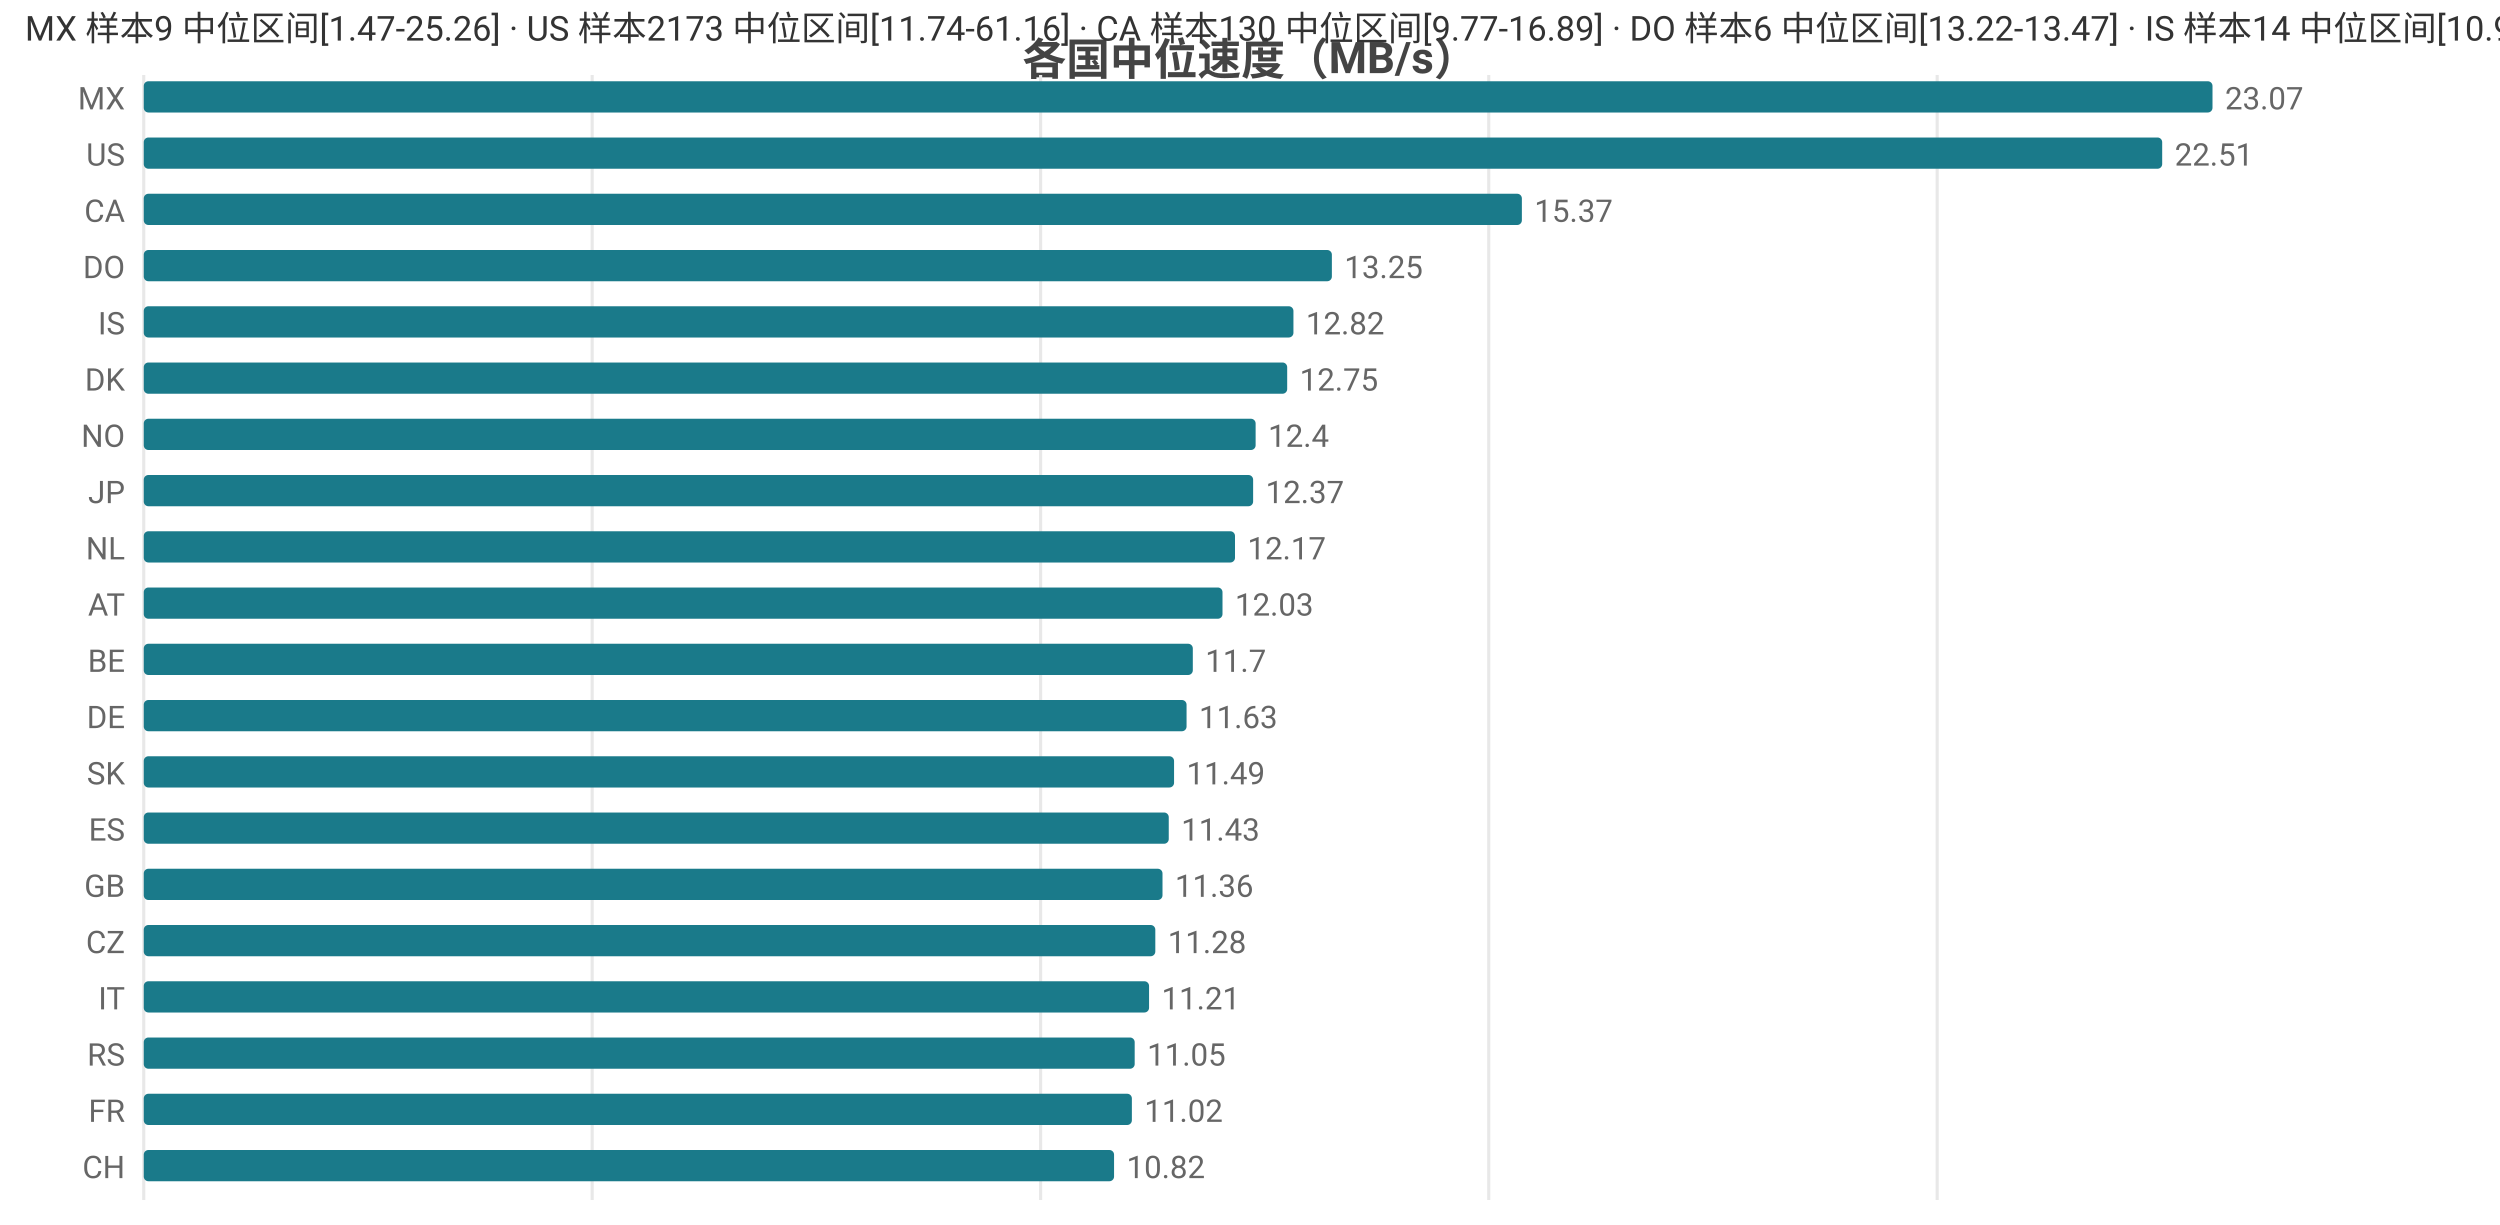
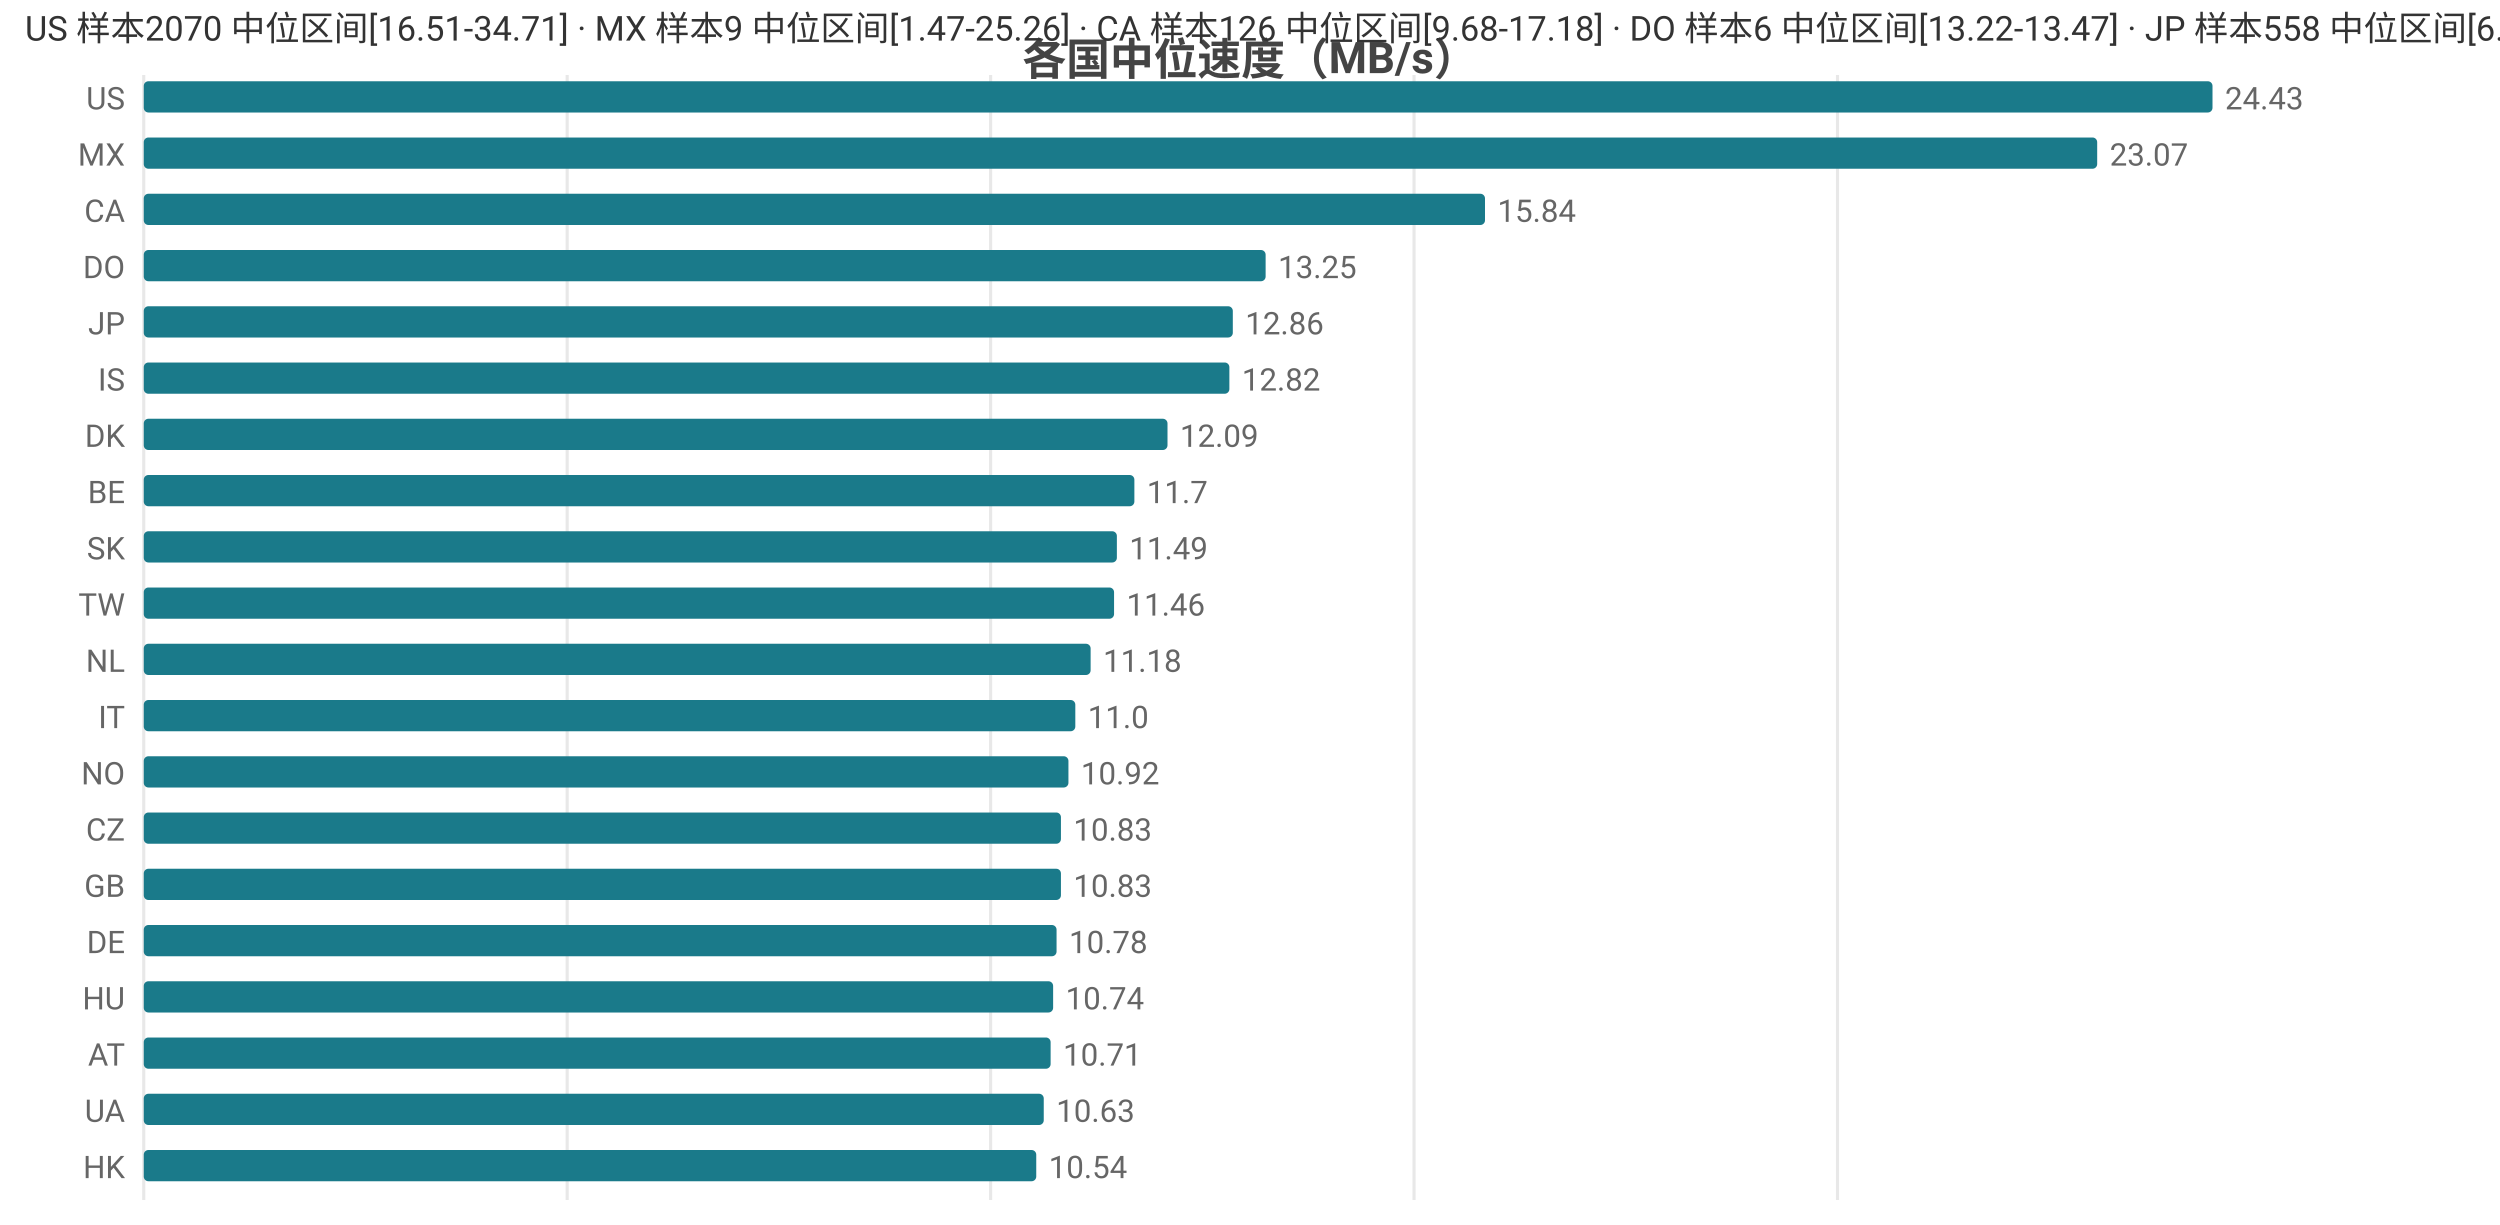
<svg xmlns="http://www.w3.org/2000/svg" width="800" height="392" viewBox="0 0 800 392">
  <rect width="800" height="392" fill="#ffffff" />
  <style>text{font-family:system-ui,-apple-system,'Segoe UI',Roboto,'PingFang SC','Microsoft YaHei','Noto Sans CJK SC',sans-serif}.g{stroke:#e8e8e8;stroke-width:1}.a{stroke:#999;stroke-width:1}.t{font-size:10px;fill:#666}.m{font-size:10px;text-anchor:middle;fill:#666}.e{font-size:10px;text-anchor:end;fill:#666}.l{font-size:11px;fill:#333}.tt{font-size:14px;font-weight:600;text-anchor:middle;fill:#444}.em{font-size:13px;text-anchor:middle;fill:#999}</style>
  <text class="tt" x="400.0" y="24">各国中位速度（MB/s）</text>
  <line class="g" x1="46" y1="24" x2="46" y2="384" />
-   <line class="g" x1="189.5" y1="24" x2="189.5" y2="384" />
-   <line class="g" x1="333.0" y1="24" x2="333.0" y2="384" />
-   <line class="g" x1="476.4" y1="24" x2="476.4" y2="384" />
-   <line class="g" x1="619.9" y1="24" x2="619.9" y2="384" />
-   <text class="e" x="40" y="35">MX</text>
+   <line class="g" x1="181.5" y1="24" x2="181.5" y2="384" />
+   <line class="g" x1="317.0" y1="24" x2="317.0" y2="384" />
+   <line class="g" x1="452.5" y1="24" x2="452.5" y2="384" />
+   <line class="g" x1="588.0" y1="24" x2="588.0" y2="384" />
+   <text class="e" x="40" y="35">US</text>
  <rect x="46" y="26" width="662" height="10" fill="#1a7a8a" rx="1.5" />
-   <text class="t" x="712" y="35">23.07</text>
-   <text class="e" x="40" y="53">US</text>
-   <rect x="46" y="44" width="645.9" height="10" fill="#1a7a8a" rx="1.5" />
-   <text class="t" x="695.9" y="53">22.51</text>
+   <text class="t" x="712" y="35">24.43</text>
+   <text class="e" x="40" y="53">MX</text>
+   <rect x="46" y="44" width="625.1" height="10" fill="#1a7a8a" rx="1.5" />
+   <text class="t" x="675.1" y="53">23.07</text>
  <text class="e" x="40" y="71">CA</text>
-   <rect x="46" y="62" width="441.0" height="10" fill="#1a7a8a" rx="1.5" />
-   <text class="t" x="491.0" y="71">15.37</text>
+   <rect x="46" y="62" width="429.2" height="10" fill="#1a7a8a" rx="1.5" />
+   <text class="t" x="479.2" y="71">15.84</text>
  <text class="e" x="40" y="89">DO</text>
-   <rect x="46" y="80" width="380.2" height="10" fill="#1a7a8a" rx="1.5" />
-   <text class="t" x="430.2" y="89">13.25</text>
-   <text class="e" x="40" y="107">IS</text>
-   <rect x="46" y="98" width="367.9" height="10" fill="#1a7a8a" rx="1.5" />
-   <text class="t" x="417.9" y="107">12.82</text>
-   <text class="e" x="40" y="125">DK</text>
-   <rect x="46" y="116" width="365.9" height="10" fill="#1a7a8a" rx="1.5" />
-   <text class="t" x="415.9" y="125">12.75</text>
-   <text class="e" x="40" y="143">NO</text>
-   <rect x="46" y="134" width="355.8" height="10" fill="#1a7a8a" rx="1.5" />
-   <text class="t" x="405.8" y="143">12.4</text>
-   <text class="e" x="40" y="161">JP</text>
-   <rect x="46" y="152" width="355.0" height="10" fill="#1a7a8a" rx="1.5" />
-   <text class="t" x="405.0" y="161">12.37</text>
-   <text class="e" x="40" y="179">NL</text>
-   <rect x="46" y="170" width="349.2" height="10" fill="#1a7a8a" rx="1.5" />
-   <text class="t" x="399.2" y="179">12.17</text>
-   <text class="e" x="40" y="197">AT</text>
-   <rect x="46" y="188" width="345.2" height="10" fill="#1a7a8a" rx="1.5" />
-   <text class="t" x="395.2" y="197">12.03</text>
-   <text class="e" x="40" y="215">BE</text>
-   <rect x="46" y="206" width="335.7" height="10" fill="#1a7a8a" rx="1.5" />
-   <text class="t" x="385.7" y="215">11.7</text>
-   <text class="e" x="40" y="233">DE</text>
-   <rect x="46" y="224" width="333.7" height="10" fill="#1a7a8a" rx="1.5" />
-   <text class="t" x="383.7" y="233">11.63</text>
-   <text class="e" x="40" y="251">SK</text>
-   <rect x="46" y="242" width="329.7" height="10" fill="#1a7a8a" rx="1.5" />
-   <text class="t" x="379.7" y="251">11.49</text>
-   <text class="e" x="40" y="269">ES</text>
-   <rect x="46" y="260" width="328.0" height="10" fill="#1a7a8a" rx="1.5" />
-   <text class="t" x="378.0" y="269">11.43</text>
+   <rect x="46" y="80" width="359.0" height="10" fill="#1a7a8a" rx="1.5" />
+   <text class="t" x="409.0" y="89">13.25</text>
+   <text class="e" x="40" y="107">JP</text>
+   <rect x="46" y="98" width="348.5" height="10" fill="#1a7a8a" rx="1.5" />
+   <text class="t" x="398.5" y="107">12.86</text>
+   <text class="e" x="40" y="125">IS</text>
+   <rect x="46" y="116" width="347.4" height="10" fill="#1a7a8a" rx="1.5" />
+   <text class="t" x="397.4" y="125">12.82</text>
+   <text class="e" x="40" y="143">DK</text>
+   <rect x="46" y="134" width="327.6" height="10" fill="#1a7a8a" rx="1.5" />
+   <text class="t" x="377.6" y="143">12.09</text>
+   <text class="e" x="40" y="161">BE</text>
+   <rect x="46" y="152" width="317.0" height="10" fill="#1a7a8a" rx="1.5" />
+   <text class="t" x="367.0" y="161">11.7</text>
+   <text class="e" x="40" y="179">SK</text>
+   <rect x="46" y="170" width="311.4" height="10" fill="#1a7a8a" rx="1.5" />
+   <text class="t" x="361.4" y="179">11.49</text>
+   <text class="e" x="40" y="197">TW</text>
+   <rect x="46" y="188" width="310.5" height="10" fill="#1a7a8a" rx="1.5" />
+   <text class="t" x="360.5" y="197">11.46</text>
+   <text class="e" x="40" y="215">NL</text>
+   <rect x="46" y="206" width="303.0" height="10" fill="#1a7a8a" rx="1.5" />
+   <text class="t" x="353.0" y="215">11.18</text>
+   <text class="e" x="40" y="233">IT</text>
+   <rect x="46" y="224" width="298.1" height="10" fill="#1a7a8a" rx="1.5" />
+   <text class="t" x="348.1" y="233">11.0</text>
+   <text class="e" x="40" y="251">NO</text>
+   <rect x="46" y="242" width="295.9" height="10" fill="#1a7a8a" rx="1.5" />
+   <text class="t" x="345.9" y="251">10.92</text>
+   <text class="e" x="40" y="269">CZ</text>
+   <rect x="46" y="260" width="293.5" height="10" fill="#1a7a8a" rx="1.5" />
+   <text class="t" x="343.5" y="269">10.83</text>
  <text class="e" x="40" y="287">GB</text>
-   <rect x="46" y="278" width="326.0" height="10" fill="#1a7a8a" rx="1.5" />
-   <text class="t" x="376.0" y="287">11.36</text>
-   <text class="e" x="40" y="305">CZ</text>
-   <rect x="46" y="296" width="323.7" height="10" fill="#1a7a8a" rx="1.5" />
-   <text class="t" x="373.7" y="305">11.28</text>
-   <text class="e" x="40" y="323">IT</text>
-   <rect x="46" y="314" width="321.7" height="10" fill="#1a7a8a" rx="1.5" />
-   <text class="t" x="371.7" y="323">11.21</text>
-   <text class="e" x="40" y="341">RS</text>
-   <rect x="46" y="332" width="317.1" height="10" fill="#1a7a8a" rx="1.5" />
-   <text class="t" x="367.1" y="341">11.05</text>
-   <text class="e" x="40" y="359">FR</text>
-   <rect x="46" y="350" width="316.2" height="10" fill="#1a7a8a" rx="1.5" />
-   <text class="t" x="366.2" y="359">11.02</text>
-   <text class="e" x="40" y="377">CH</text>
-   <rect x="46" y="368" width="310.5" height="10" fill="#1a7a8a" rx="1.5" />
-   <text class="t" x="360.5" y="377">10.82</text>
-   <text class="l" x="8" y="13">MX 样本9 中位区间[1.47-25.26] · US 样本2173 中位区间[11.74-61.16] · CA 样本130 中位区间[9.77-16.89] · DO 样本6 中位区间[13.22-13.47] · IS 样本14 中位区间[10.91-14.31]</text>
+   <rect x="46" y="278" width="293.5" height="10" fill="#1a7a8a" rx="1.5" />
+   <text class="t" x="343.5" y="287">10.83</text>
+   <text class="e" x="40" y="305">DE</text>
+   <rect x="46" y="296" width="292.1" height="10" fill="#1a7a8a" rx="1.5" />
+   <text class="t" x="342.1" y="305">10.78</text>
+   <text class="e" x="40" y="323">HU</text>
+   <rect x="46" y="314" width="291.0" height="10" fill="#1a7a8a" rx="1.5" />
+   <text class="t" x="341.0" y="323">10.74</text>
+   <text class="e" x="40" y="341">AT</text>
+   <rect x="46" y="332" width="290.2" height="10" fill="#1a7a8a" rx="1.5" />
+   <text class="t" x="340.2" y="341">10.71</text>
+   <text class="e" x="40" y="359">UA</text>
+   <rect x="46" y="350" width="288.0" height="10" fill="#1a7a8a" rx="1.5" />
+   <text class="t" x="338.0" y="359">10.63</text>
+   <text class="e" x="40" y="377">HK</text>
+   <rect x="46" y="368" width="285.6" height="10" fill="#1a7a8a" rx="1.5" />
+   <text class="t" x="335.6" y="377">10.54</text>
+   <text class="l" x="8" y="13">US 样本2070 中位区间[16.51-34.71] · MX 样本9 中位区间[1.47-25.26] · CA 样本126 中位区间[9.68-17.18] · DO 样本6 中位区间[13.22-13.47] · JP 样本558 中位区间[6.83-13.83]</text>
</svg>
